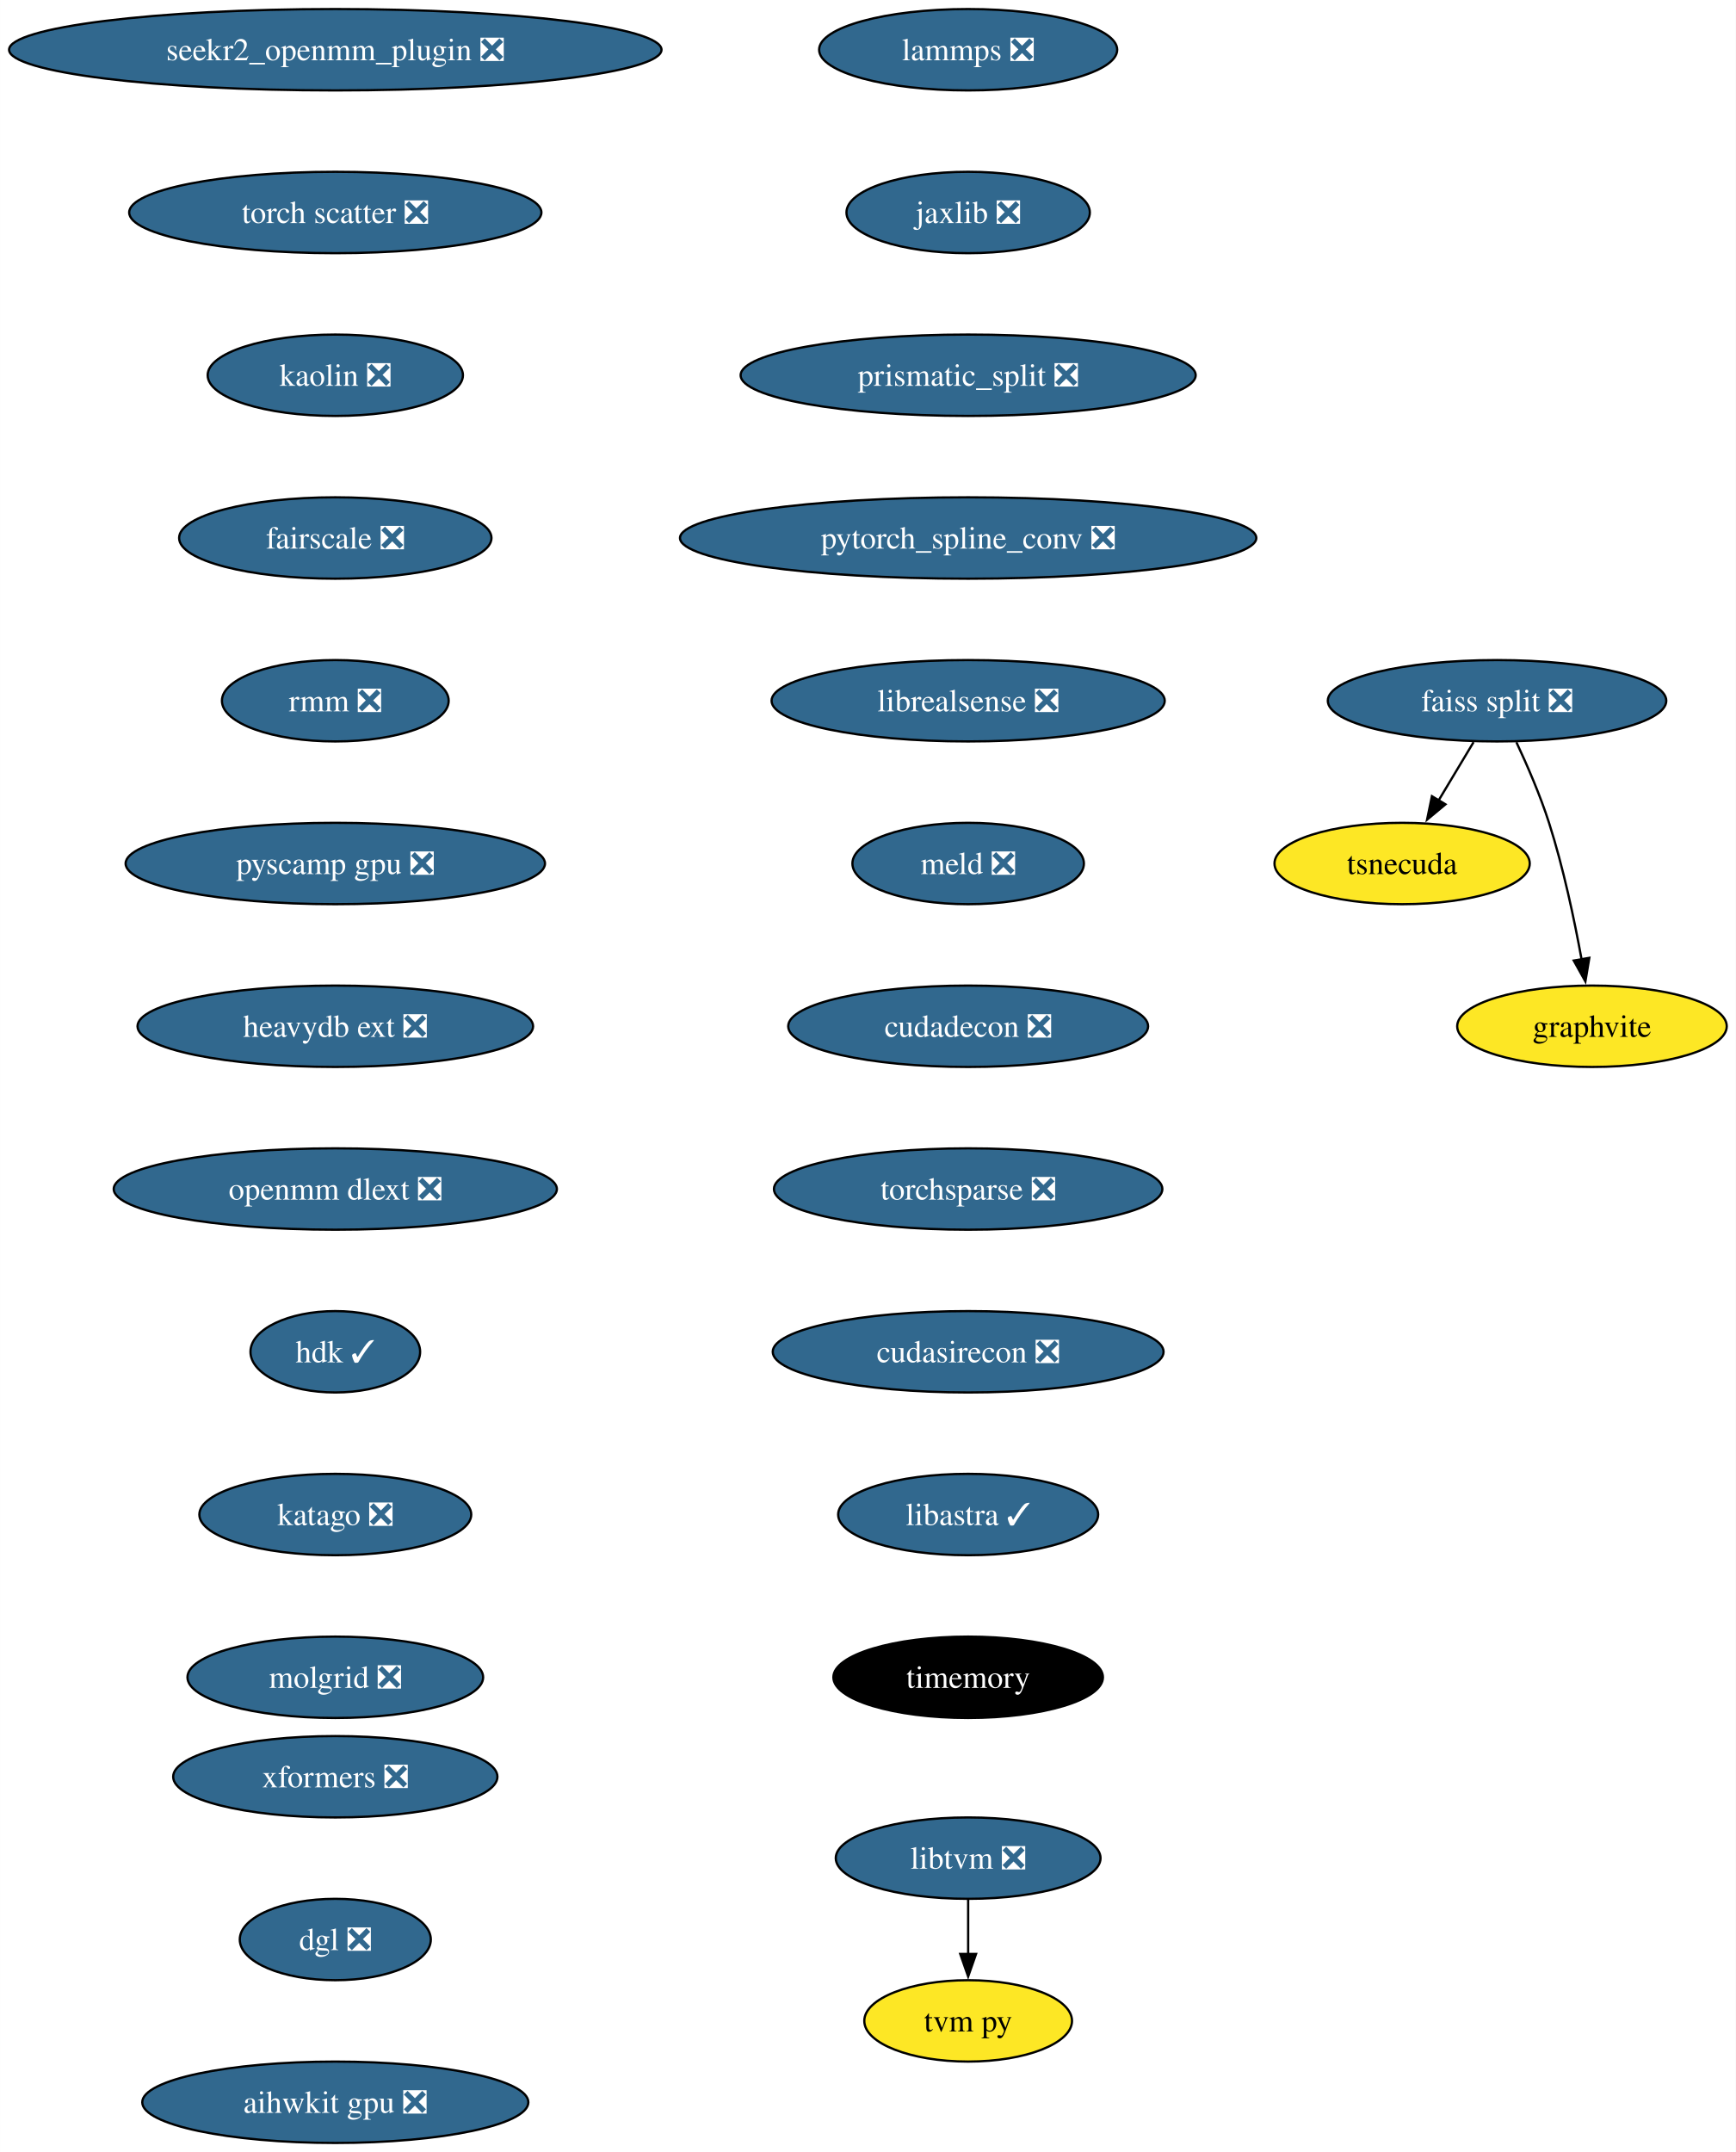
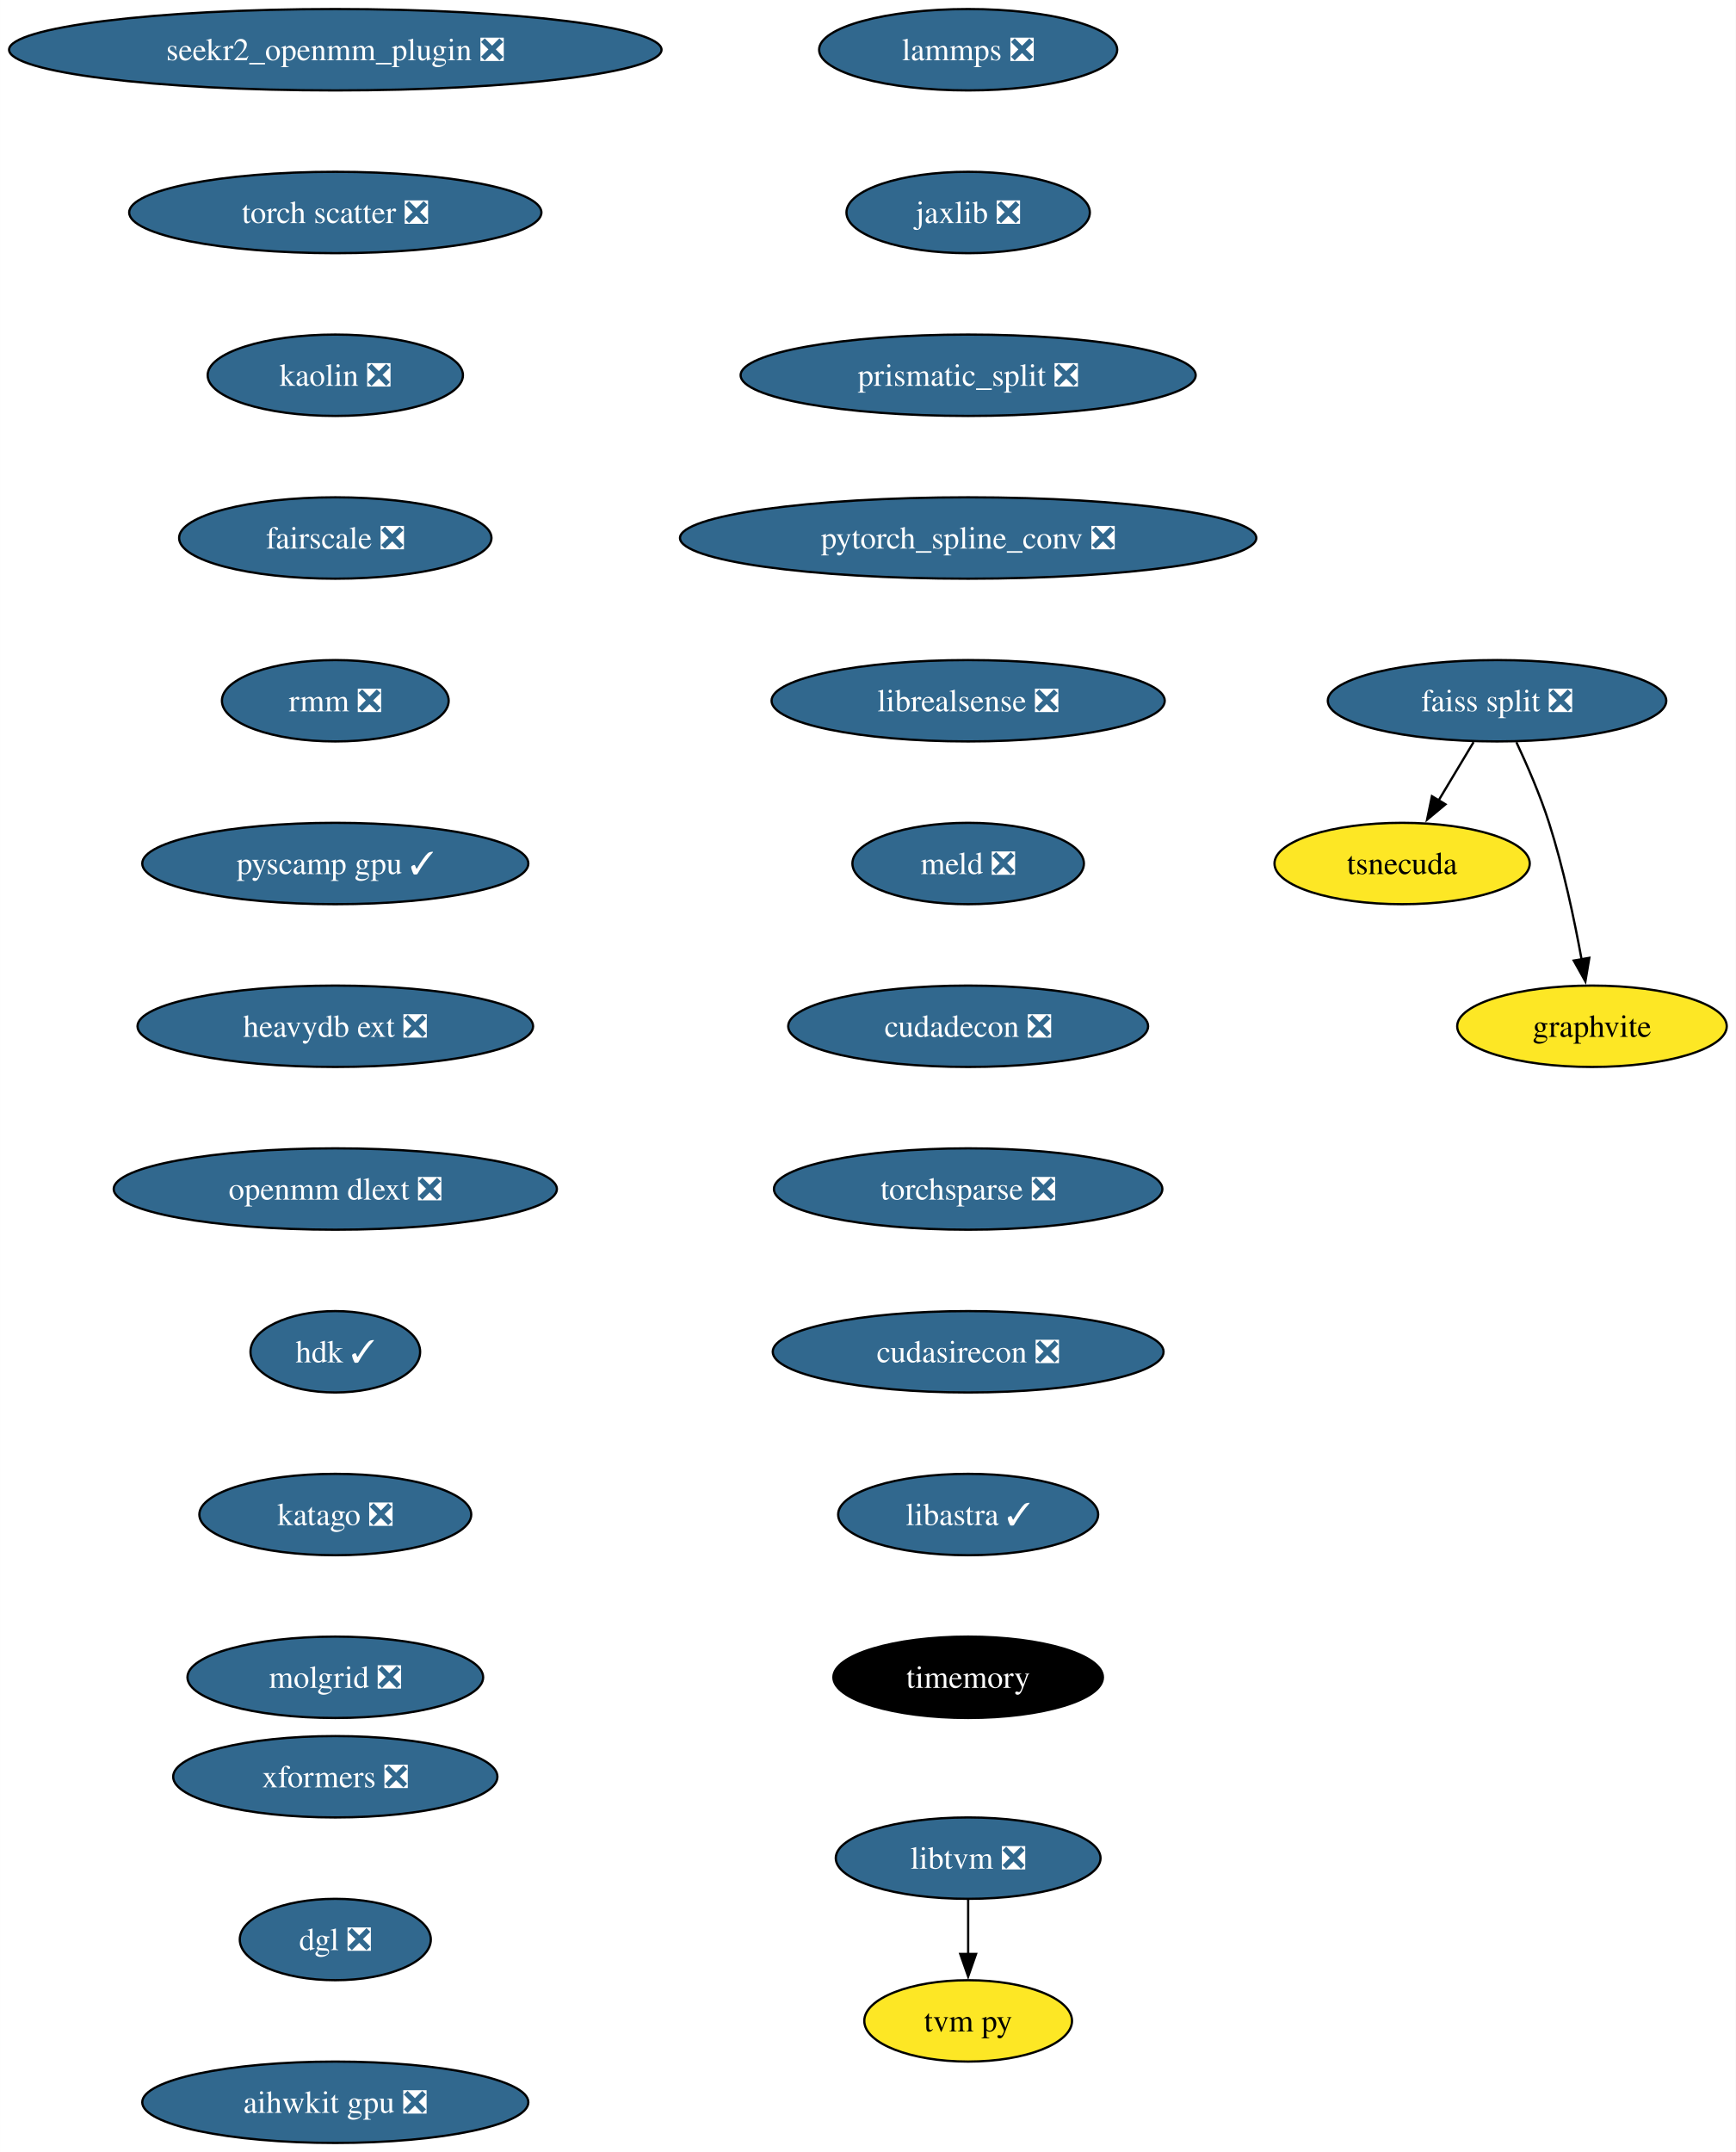
<svg xmlns="http://www.w3.org/2000/svg" xmlns:xlink="http://www.w3.org/1999/xlink" width="768pt" height="952pt" viewBox="0.00 0.00 767.96 952.00">
  <g id="graph0" class="graph" transform="scale(1 1) rotate(0) translate(4 948)">
    <polygon fill="white" stroke="none" points="-4,4 -4,-948 763.96,-948 763.96,4 -4,4" />
    <g id="node1" class="node">
      <g id="a_node1">
        <a xlink:href="https://github.com/conda-forge/lammps-feedstock/pull/174" xlink:title="lammps ❎">
          <ellipse fill="#31688e" stroke="black" cx="424.33" cy="-926" rx="65.94" ry="18" />
          <text text-anchor="middle" x="424.33" y="-921.33" font-family="Times,serif" font-size="14.00" fill="white">lammps ❎</text>
        </a>
      </g>
    </g>
    <g id="node2" class="node">
      <g id="a_node2">
        <a xlink:href="https://github.com/conda-forge/jaxlib-feedstock/pull/218" xlink:title="jaxlib ❎">
          <ellipse fill="#31688e" stroke="black" cx="424.33" cy="-854" rx="53.84" ry="18" />
          <text text-anchor="middle" x="424.33" y="-849.33" font-family="Times,serif" font-size="14.00" fill="white">jaxlib ❎</text>
        </a>
      </g>
    </g>
    <g id="node3" class="node">
      <g id="a_node3">
        <a xlink:href="https://github.com/conda-forge/prismatic_split-feedstock/pull/54" xlink:title="prismatic_split ❎">
          <ellipse fill="#31688e" stroke="black" cx="424.33" cy="-782" rx="100.66" ry="18" />
          <text text-anchor="middle" x="424.33" y="-777.33" font-family="Times,serif" font-size="14.00" fill="white">prismatic_split ❎</text>
        </a>
      </g>
    </g>
    <g id="node4" class="node">
      <g id="a_node4">
        <a xlink:href="https://github.com/conda-forge/pytorch_spline_conv-feedstock/pull/36" xlink:title="pytorch_spline_conv ❎">
          <ellipse fill="#31688e" stroke="black" cx="424.33" cy="-710" rx="127.49" ry="18" />
          <text text-anchor="middle" x="424.33" y="-705.33" font-family="Times,serif" font-size="14.00" fill="white">pytorch_spline_conv ❎</text>
        </a>
      </g>
    </g>
    <g id="node8" class="node">
      <g id="a_node8">
        <a xlink:href="https://github.com/conda-forge/librealsense-feedstock/pull/56" xlink:title="librealsense ❎">
          <ellipse fill="#31688e" stroke="black" cx="424.33" cy="-638" rx="86.98" ry="18" />
          <text text-anchor="middle" x="424.33" y="-633.33" font-family="Times,serif" font-size="14.00" fill="white">librealsense ❎</text>
        </a>
      </g>
    </g>
    <g id="node5" class="node">
      <g id="a_node5">
        <a xlink:href="https://github.com/conda-forge/faiss-split-feedstock/pull/72" xlink:title="faiss split ❎">
          <ellipse fill="#31688e" stroke="black" cx="658.33" cy="-638" rx="74.88" ry="18" />
          <text text-anchor="middle" x="658.33" y="-633.33" font-family="Times,serif" font-size="14.00" fill="white">faiss split ❎</text>
        </a>
      </g>
    </g>
    <g id="node6" class="node">
      <g id="a_node6">
        <a xlink:href="https://github.com/conda-forge/tsnecuda-feedstock" xlink:title="tsnecuda">
          <ellipse fill="#fde725" stroke="black" cx="616.33" cy="-566" rx="56.47" ry="18" />
          <text text-anchor="middle" x="616.33" y="-561.33" font-family="Times,serif" font-size="14.00">tsnecuda</text>
        </a>
      </g>
    </g>
    <g id="edge4" class="edge">
      <path fill="none" stroke="black" d="M647.95,-619.7C643.27,-611.9 637.64,-602.51 632.43,-593.83" />
      <polygon fill="black" stroke="black" points="635.52,-592.18 627.37,-585.4 629.52,-595.78 635.52,-592.18" />
    </g>
    <g id="node7" class="node">
      <g id="a_node7">
        <a xlink:href="https://github.com/conda-forge/graphvite-feedstock" xlink:title="graphvite">
          <ellipse fill="#fde725" stroke="black" cx="700.33" cy="-494" rx="59.63" ry="18" />
          <text text-anchor="middle" x="700.33" y="-489.32" font-family="Times,serif" font-size="14.00">graphvite</text>
        </a>
      </g>
    </g>
    <g id="edge5" class="edge">
      <path fill="none" stroke="black" d="M666.89,-619.67C671.67,-609.48 677.42,-596.23 681.33,-584 687.67,-564.19 692.52,-541.23 695.73,-523.59" />
      <polygon fill="black" stroke="black" points="699.16,-524.27 697.42,-513.82 692.26,-523.07 699.16,-524.27" />
    </g>
    <g id="node11" class="node">
      <g id="a_node11">
        <a xlink:href="https://github.com/conda-forge/meld-feedstock/pull/23" xlink:title="meld ❎">
          <ellipse fill="#31688e" stroke="black" cx="424.33" cy="-566" rx="51.21" ry="18" />
          <text text-anchor="middle" x="424.33" y="-561.33" font-family="Times,serif" font-size="14.00" fill="white">meld ❎</text>
        </a>
      </g>
    </g>
    <g id="node9" class="node">
      <g id="a_node9">
        <a xlink:href="https://github.com/conda-forge/libtvm-feedstock/pull/35" xlink:title="libtvm ❎">
          <ellipse fill="#31688e" stroke="black" cx="424.33" cy="-126" rx="58.57" ry="18" />
          <text text-anchor="middle" x="424.33" y="-121.33" font-family="Times,serif" font-size="14.00" fill="white">libtvm ❎</text>
        </a>
      </g>
    </g>
    <g id="node10" class="node">
      <g id="a_node10">
        <a xlink:href="https://github.com/conda-forge/tvm-py-feedstock" xlink:title="tvm py">
          <ellipse fill="#fde725" stroke="black" cx="424.33" cy="-54" rx="45.95" ry="18" />
          <text text-anchor="middle" x="424.33" y="-49.33" font-family="Times,serif" font-size="14.00">tvm py</text>
        </a>
      </g>
    </g>
    <g id="edge7" class="edge">
      <path fill="none" stroke="black" d="M424.33,-107.7C424.33,-100.41 424.33,-91.73 424.33,-83.54" />
      <polygon fill="black" stroke="black" points="427.83,-83.62 424.33,-73.62 420.83,-83.62 427.83,-83.62" />
    </g>
    <g id="node12" class="node">
      <g id="a_node12">
        <a xlink:href="https://github.com/conda-forge/cudadecon-feedstock/pull/27" xlink:title="cudadecon ❎">
          <ellipse fill="#31688e" stroke="black" cx="424.33" cy="-494" rx="79.62" ry="18" />
          <text text-anchor="middle" x="424.33" y="-489.32" font-family="Times,serif" font-size="14.00" fill="white">cudadecon ❎</text>
        </a>
      </g>
    </g>
    <g id="node13" class="node">
      <g id="a_node13">
        <a xlink:href="https://github.com/conda-forge/torchsparse-feedstock/pull/30" xlink:title="torchsparse ❎">
          <ellipse fill="#31688e" stroke="black" cx="424.33" cy="-422" rx="85.93" ry="18" />
          <text text-anchor="middle" x="424.33" y="-417.32" font-family="Times,serif" font-size="14.00" fill="white">torchsparse ❎</text>
        </a>
      </g>
    </g>
    <g id="node14" class="node">
      <g id="a_node14">
        <a xlink:href="https://github.com/conda-forge/cudasirecon-feedstock/pull/27" xlink:title="cudasirecon ❎">
          <ellipse fill="#31688e" stroke="black" cx="424.33" cy="-350" rx="86.46" ry="18" />
          <text text-anchor="middle" x="424.33" y="-345.32" font-family="Times,serif" font-size="14.00" fill="white">cudasirecon ❎</text>
        </a>
      </g>
    </g>
    <g id="node15" class="node">
      <g id="a_node15">
        <a xlink:href="https://github.com/conda-forge/libastra-feedstock/pull/24" xlink:title="libastra ✓">
          <ellipse fill="#31688e" stroke="black" cx="424.33" cy="-278" rx="57.52" ry="18" />
          <text text-anchor="middle" x="424.33" y="-273.32" font-family="Times,serif" font-size="14.00" fill="white">libastra ✓</text>
        </a>
      </g>
    </g>
    <g id="node16" class="node">
      <g id="a_node16">
        <a xlink:href="https://github.com/conda-forge/timemory-feedstock" xlink:title="timemory">
          <ellipse fill="#000000" stroke="black" cx="424.33" cy="-206" rx="59.63" ry="18" />
          <text text-anchor="middle" x="424.33" y="-201.32" font-family="Times,serif" font-size="14.00" fill="white">timemory</text>
        </a>
      </g>
    </g>
    <g id="node17" class="node">
      <g id="a_node17">
        <a xlink:href="https://github.com/conda-forge/seekr2_openmm_plugin-feedstock/pull/17" xlink:title="seekr2_openmm_plugin ❎">
          <ellipse fill="#31688e" stroke="black" cx="144.33" cy="-926" rx="144.33" ry="18" />
          <text text-anchor="middle" x="144.33" y="-921.33" font-family="Times,serif" font-size="14.00" fill="white">seekr2_openmm_plugin ❎</text>
        </a>
      </g>
    </g>
    <g id="node18" class="node">
      <g id="a_node18">
        <a xlink:href="https://github.com/conda-forge/torch-scatter-feedstock/pull/27" xlink:title="torch scatter ❎">
          <ellipse fill="#31688e" stroke="black" cx="144.33" cy="-854" rx="91.19" ry="18" />
          <text text-anchor="middle" x="144.33" y="-849.33" font-family="Times,serif" font-size="14.00" fill="white">torch scatter ❎</text>
        </a>
      </g>
    </g>
    <g id="node19" class="node">
      <g id="a_node19">
        <a xlink:href="https://github.com/conda-forge/kaolin-feedstock/pull/21" xlink:title="kaolin ❎">
          <ellipse fill="#31688e" stroke="black" cx="144.33" cy="-782" rx="56.47" ry="18" />
          <text text-anchor="middle" x="144.33" y="-777.33" font-family="Times,serif" font-size="14.00" fill="white">kaolin ❎</text>
        </a>
      </g>
    </g>
    <g id="node20" class="node">
      <g id="a_node20">
        <a xlink:href="https://github.com/conda-forge/fairscale-feedstock/pull/32" xlink:title="fairscale ❎">
          <ellipse fill="#31688e" stroke="black" cx="144.33" cy="-710" rx="69.1" ry="18" />
          <text text-anchor="middle" x="144.33" y="-705.33" font-family="Times,serif" font-size="14.00" fill="white">fairscale ❎</text>
        </a>
      </g>
    </g>
    <g id="node21" class="node">
      <g id="a_node21">
        <a xlink:href="https://github.com/conda-forge/rmm-feedstock/pull/29" xlink:title="rmm ❎">
          <ellipse fill="#31688e" stroke="black" cx="144.33" cy="-638" rx="50.16" ry="18" />
          <text text-anchor="middle" x="144.33" y="-633.33" font-family="Times,serif" font-size="14.00" fill="white">rmm ❎</text>
        </a>
      </g>
    </g>
    <g id="node22" class="node">
      <g id="a_node22">
-         <a xlink:href="https://github.com/conda-forge/pyscamp-gpu-feedstock/pull/14" xlink:title="pyscamp gpu ❎">
-           <ellipse fill="#31688e" stroke="black" cx="144.33" cy="-566" rx="92.77" ry="18" />
-           <text text-anchor="middle" x="144.33" y="-561.33" font-family="Times,serif" font-size="14.00" fill="white">pyscamp gpu ❎</text>
+         <a xlink:href="https://github.com/conda-forge/pyscamp-gpu-feedstock/pull/14" xlink:title="pyscamp gpu ✓">
+           <ellipse fill="#31688e" stroke="black" cx="144.33" cy="-566" rx="85.41" ry="18" />
+           <text text-anchor="middle" x="144.33" y="-561.33" font-family="Times,serif" font-size="14.00" fill="white">pyscamp gpu ✓</text>
        </a>
      </g>
    </g>
    <g id="node23" class="node">
      <g id="a_node23">
        <a xlink:href="https://github.com/conda-forge/heavydb-ext-feedstock/pull/65" xlink:title="heavydb ext ❎">
          <ellipse fill="#31688e" stroke="black" cx="144.33" cy="-494" rx="87.51" ry="18" />
          <text text-anchor="middle" x="144.33" y="-489.32" font-family="Times,serif" font-size="14.00" fill="white">heavydb ext ❎</text>
        </a>
      </g>
    </g>
    <g id="node24" class="node">
      <g id="a_node24">
        <a xlink:href="https://github.com/conda-forge/openmm-dlext-feedstock/pull/11" xlink:title="openmm dlext ❎">
          <ellipse fill="#31688e" stroke="black" cx="144.33" cy="-422" rx="98.03" ry="18" />
          <text text-anchor="middle" x="144.33" y="-417.32" font-family="Times,serif" font-size="14.00" fill="white">openmm dlext ❎</text>
        </a>
      </g>
    </g>
    <g id="node25" class="node">
      <g id="a_node25">
        <a xlink:href="https://github.com/conda-forge/hdk-feedstock/pull/56" xlink:title="hdk ✓">
          <ellipse fill="#31688e" stroke="black" cx="144.33" cy="-350" rx="37.53" ry="18" />
          <text text-anchor="middle" x="144.33" y="-345.32" font-family="Times,serif" font-size="14.00" fill="white">hdk ✓</text>
        </a>
      </g>
    </g>
    <g id="node26" class="node">
      <g id="a_node26">
        <a xlink:href="https://github.com/conda-forge/katago-feedstock/pull/9" xlink:title="katago ❎">
          <ellipse fill="#31688e" stroke="black" cx="144.33" cy="-278" rx="60.15" ry="18" />
          <text text-anchor="middle" x="144.33" y="-273.32" font-family="Times,serif" font-size="14.00" fill="white">katago ❎</text>
        </a>
      </g>
    </g>
    <g id="node27" class="node">
      <g id="a_node27">
        <a xlink:href="https://github.com/conda-forge/molgrid-feedstock/pull/8" xlink:title="molgrid ❎">
          <ellipse fill="#31688e" stroke="black" cx="144.33" cy="-206" rx="65.41" ry="18" />
          <text text-anchor="middle" x="144.33" y="-201.32" font-family="Times,serif" font-size="14.00" fill="white">molgrid ❎</text>
        </a>
      </g>
    </g>
    <g id="node28" class="node">
      <g id="a_node28">
        <a xlink:href="https://github.com/conda-forge/xformers-feedstock/pull/21" xlink:title="xformers ❎">
          <ellipse fill="#31688e" stroke="black" cx="144.33" cy="-162" rx="71.73" ry="18" />
          <text text-anchor="middle" x="144.33" y="-157.32" font-family="Times,serif" font-size="14.00" fill="white">xformers ❎</text>
        </a>
      </g>
    </g>
    <g id="node29" class="node">
      <g id="a_node29">
        <a xlink:href="https://github.com/conda-forge/dgl-feedstock/pull/26" xlink:title="dgl ❎">
          <ellipse fill="#31688e" stroke="black" cx="144.33" cy="-90" rx="42.26" ry="18" />
          <text text-anchor="middle" x="144.33" y="-85.33" font-family="Times,serif" font-size="14.00" fill="white">dgl ❎</text>
        </a>
      </g>
    </g>
    <g id="node30" class="node">
      <g id="a_node30">
        <a xlink:href="https://github.com/conda-forge/aihwkit-gpu-feedstock/pull/5" xlink:title="aihwkit gpu ❎">
          <ellipse fill="#31688e" stroke="black" cx="144.33" cy="-18" rx="85.41" ry="18" />
          <text text-anchor="middle" x="144.33" y="-13.32" font-family="Times,serif" font-size="14.00" fill="white">aihwkit gpu ❎</text>
        </a>
      </g>
    </g>
  </g>
</svg>
